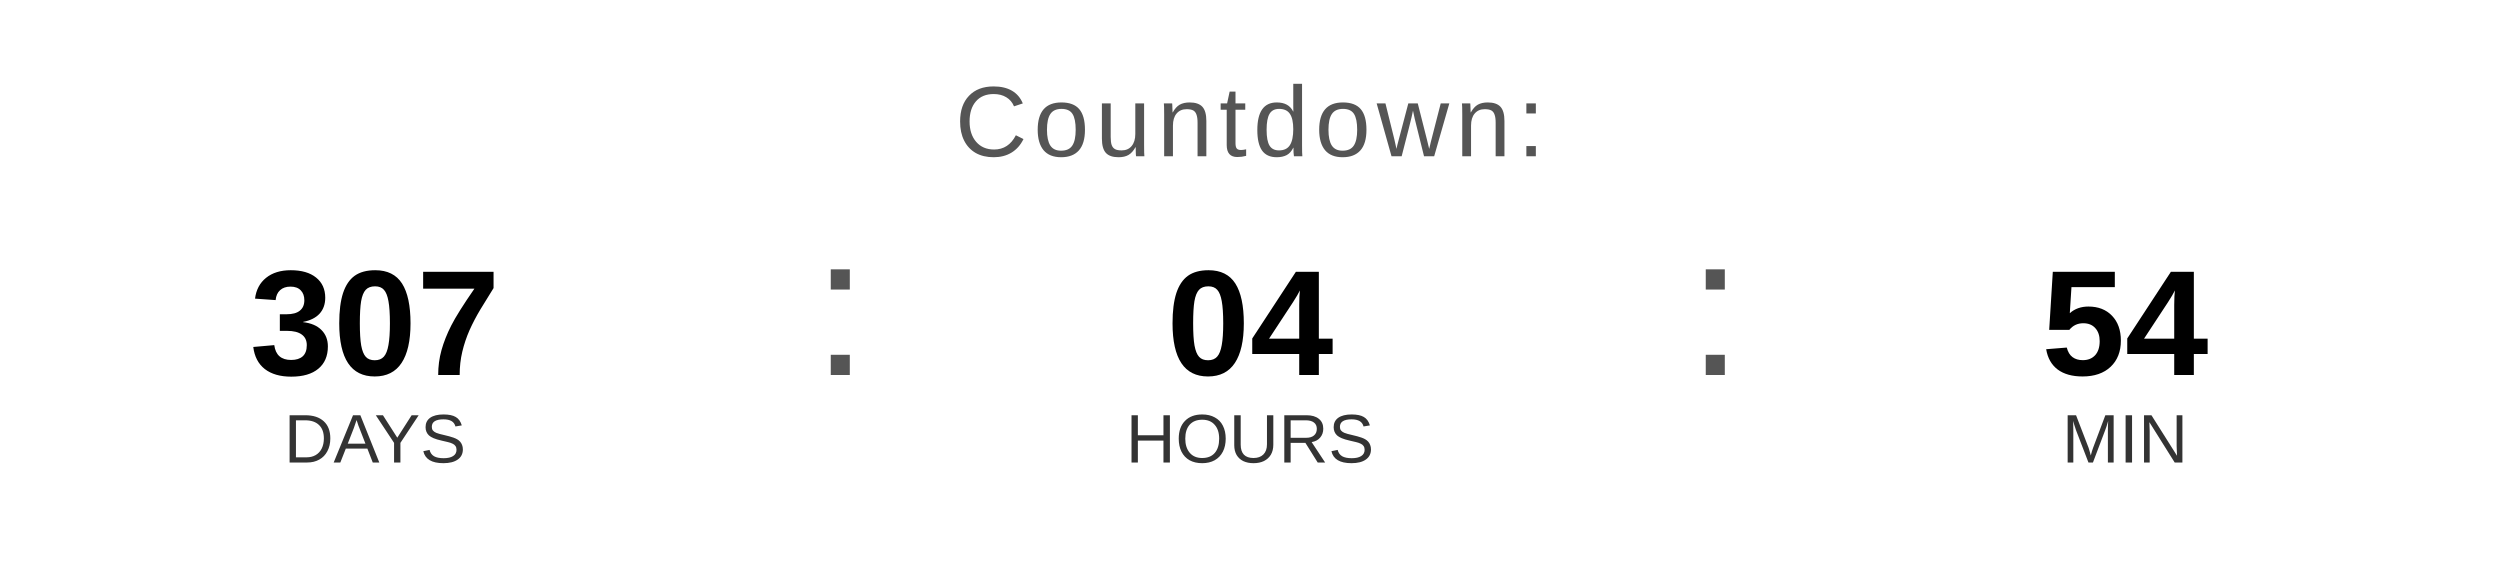
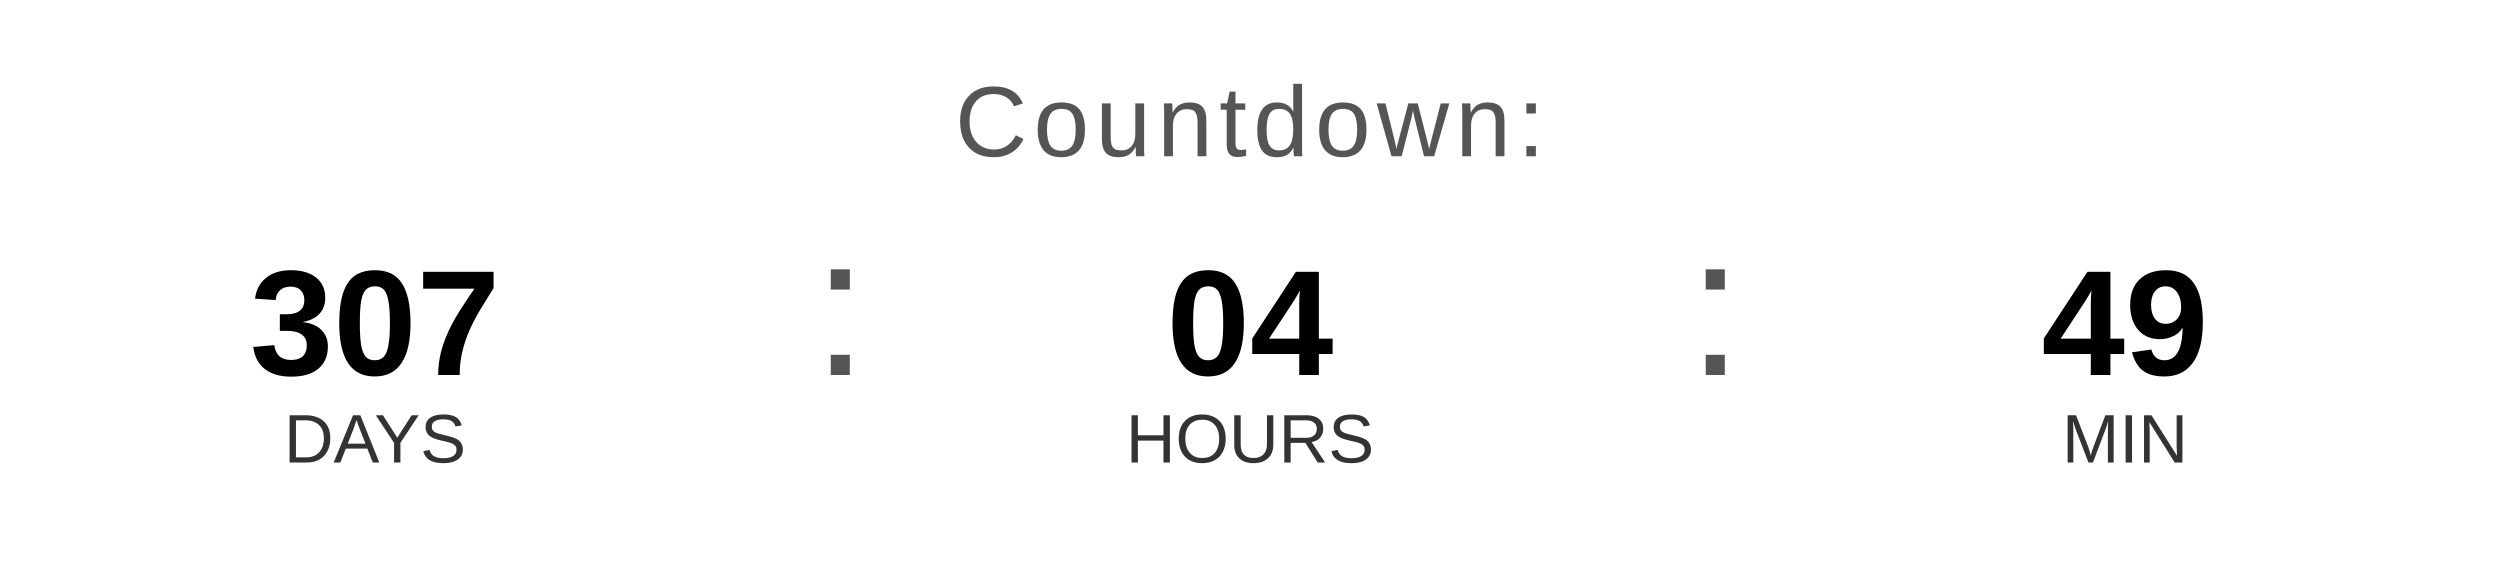
<svg xmlns="http://www.w3.org/2000/svg" width="400" height="90" viewBox="0 0 400 90">
  <text x="200" y="25" font-family="Arial, Helvetica, sans-serif" font-size="16" fill="#555555" text-anchor="middle" letter-spacing="1">
    Countdown:
  </text>
  <text x="60" y="60" font-family="Arial, Helvetica, sans-serif" font-size="24" font-weight="bold" fill="#000000" text-anchor="middle">307</text>
  <text x="60" y="74" font-family="Arial, Helvetica, sans-serif" font-size="11" fill="#333333" text-anchor="middle">DAYS</text>
  <text x="130" y="60" font-family="Arial, sans-serif" font-size="32" fill="#555555">:</text>
  <text x="200" y="60" font-family="Arial, Helvetica, sans-serif" font-size="24" font-weight="bold" fill="#000000" text-anchor="middle">04</text>
  <text x="200" y="74" font-family="Arial, Helvetica, sans-serif" font-size="11" fill="#333333" text-anchor="middle">HOURS</text>
  <text x="270" y="60" font-family="Arial, sans-serif" font-size="32" fill="#555555">:</text>
-   <text x="340" y="60" font-family="Arial, Helvetica, sans-serif" font-size="24" font-weight="bold" fill="#000000" text-anchor="middle">54</text>
+   <text x="340" y="60" font-family="Arial, Helvetica, sans-serif" font-size="24" font-weight="bold" fill="#000000" text-anchor="middle">49</text>
  <text x="340" y="74" font-family="Arial, Helvetica, sans-serif" font-size="11" fill="#333333" text-anchor="middle">MIN</text>
</svg>
